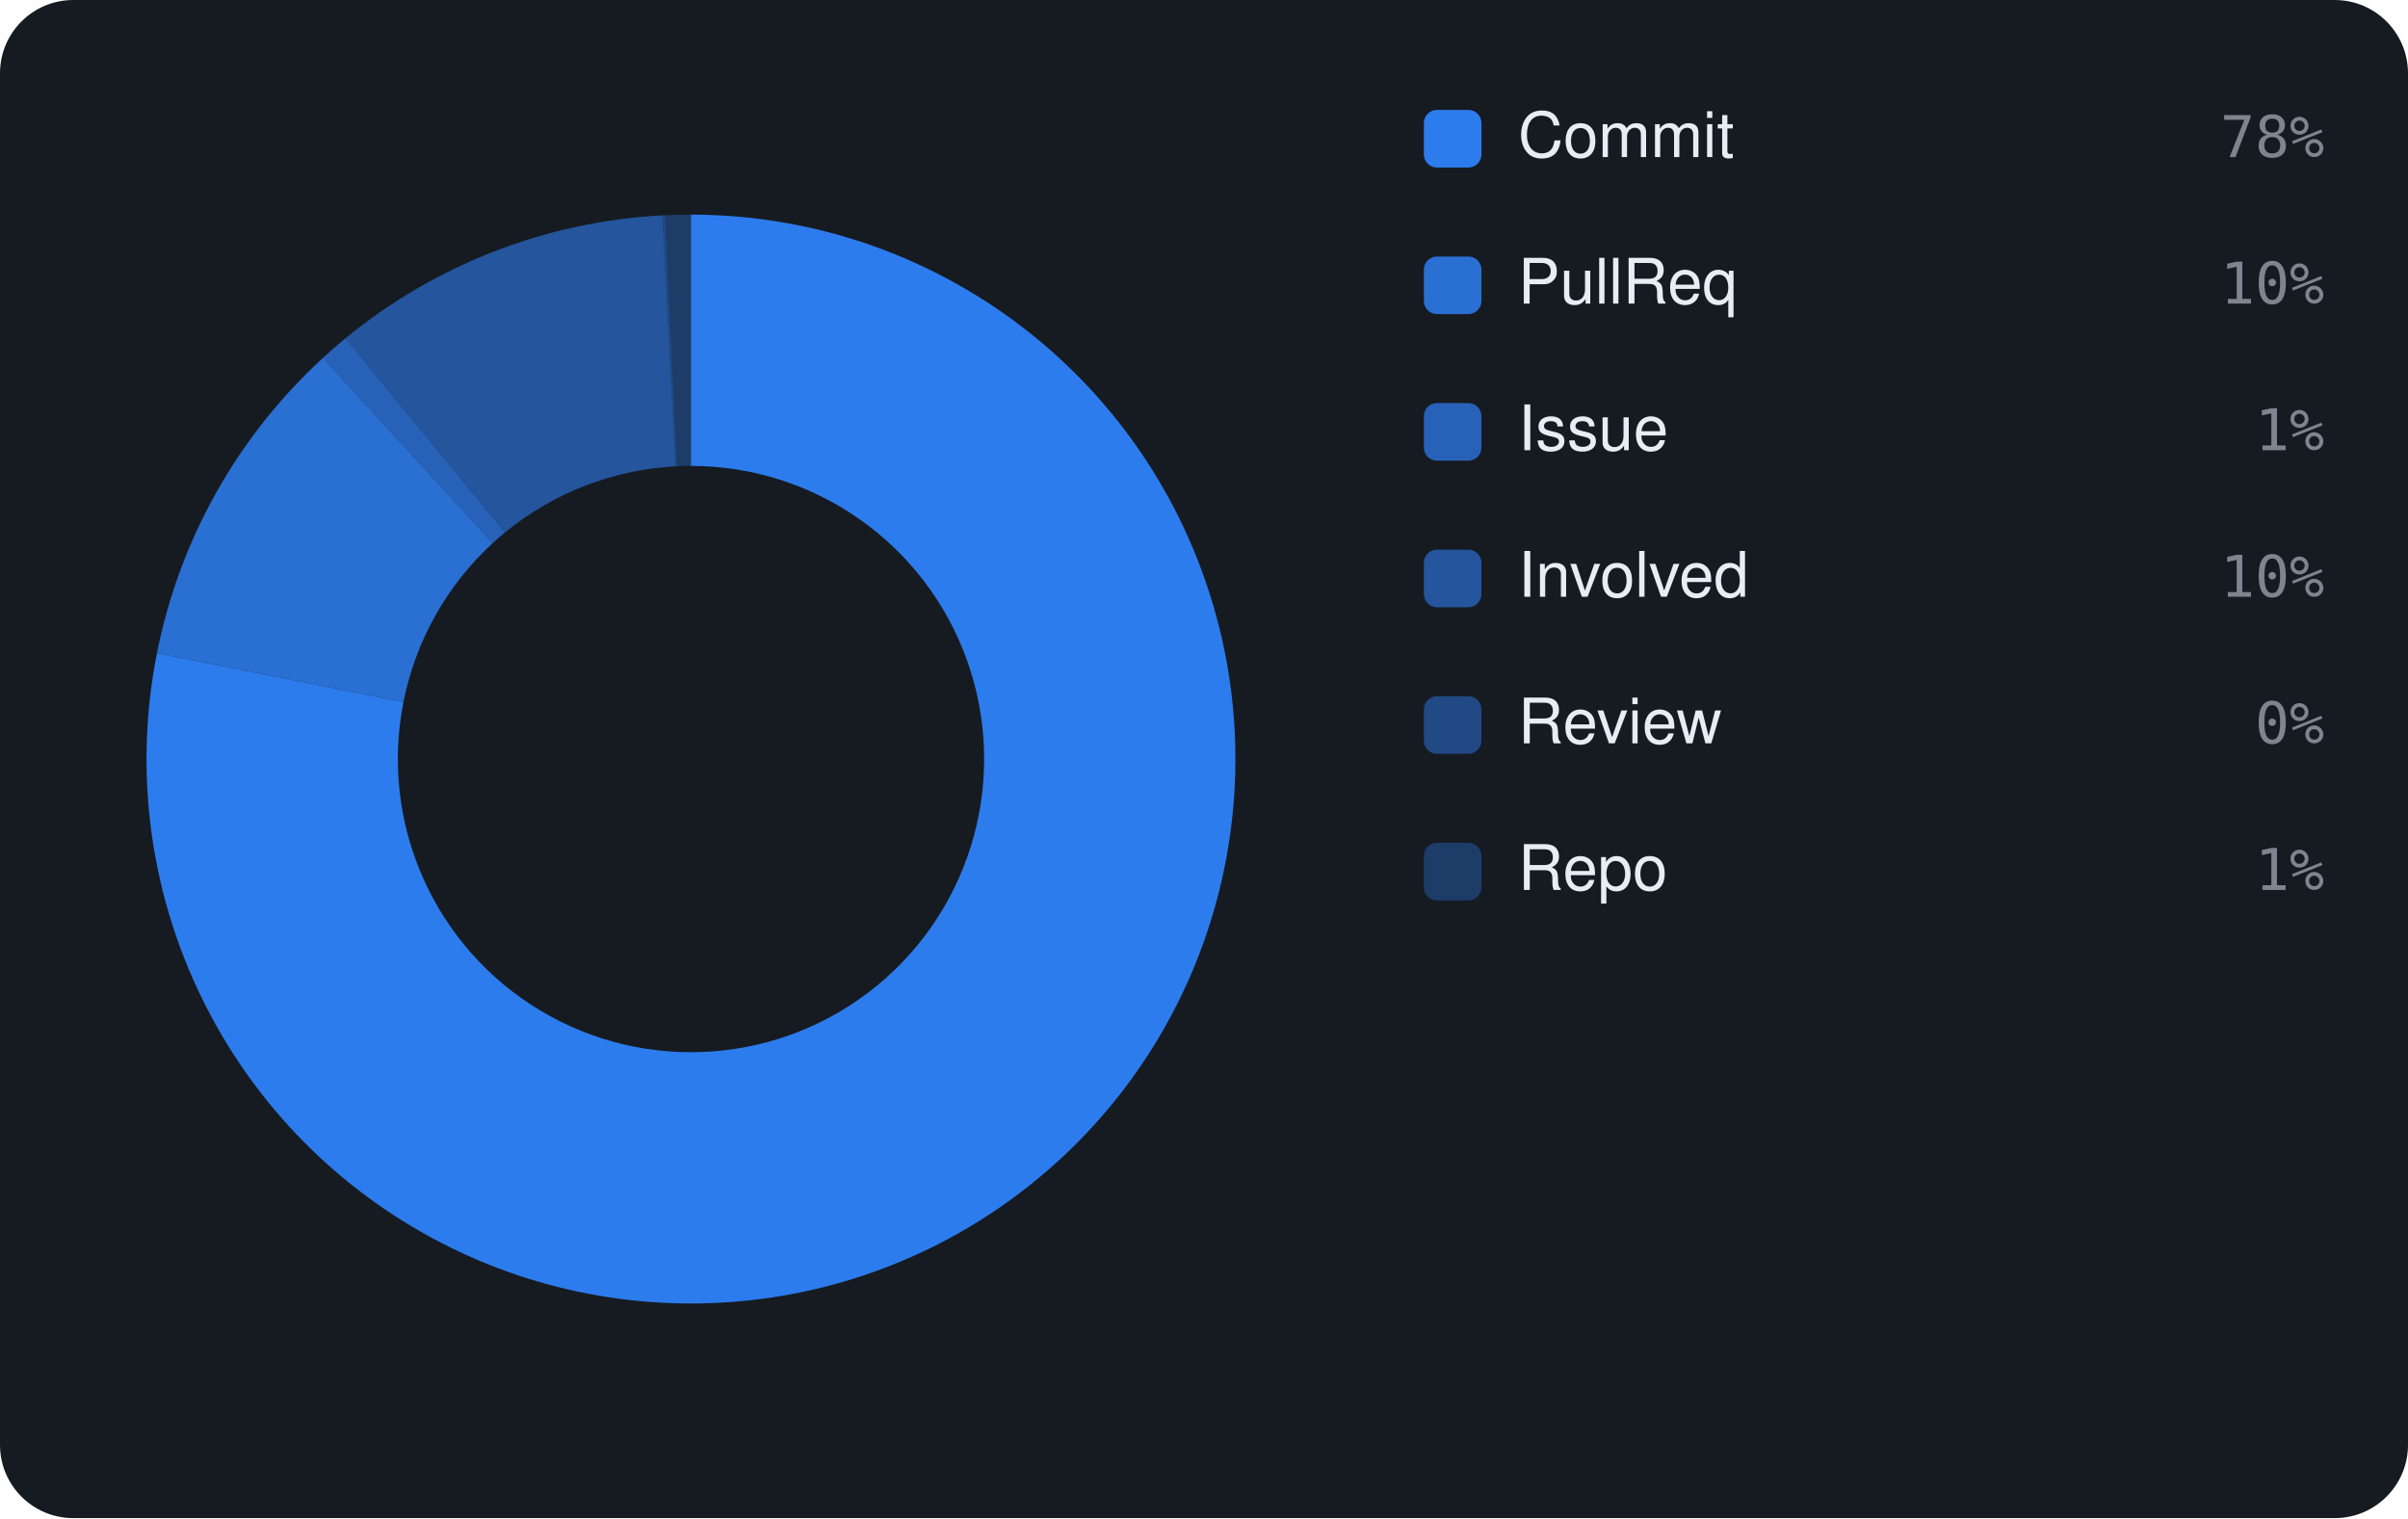
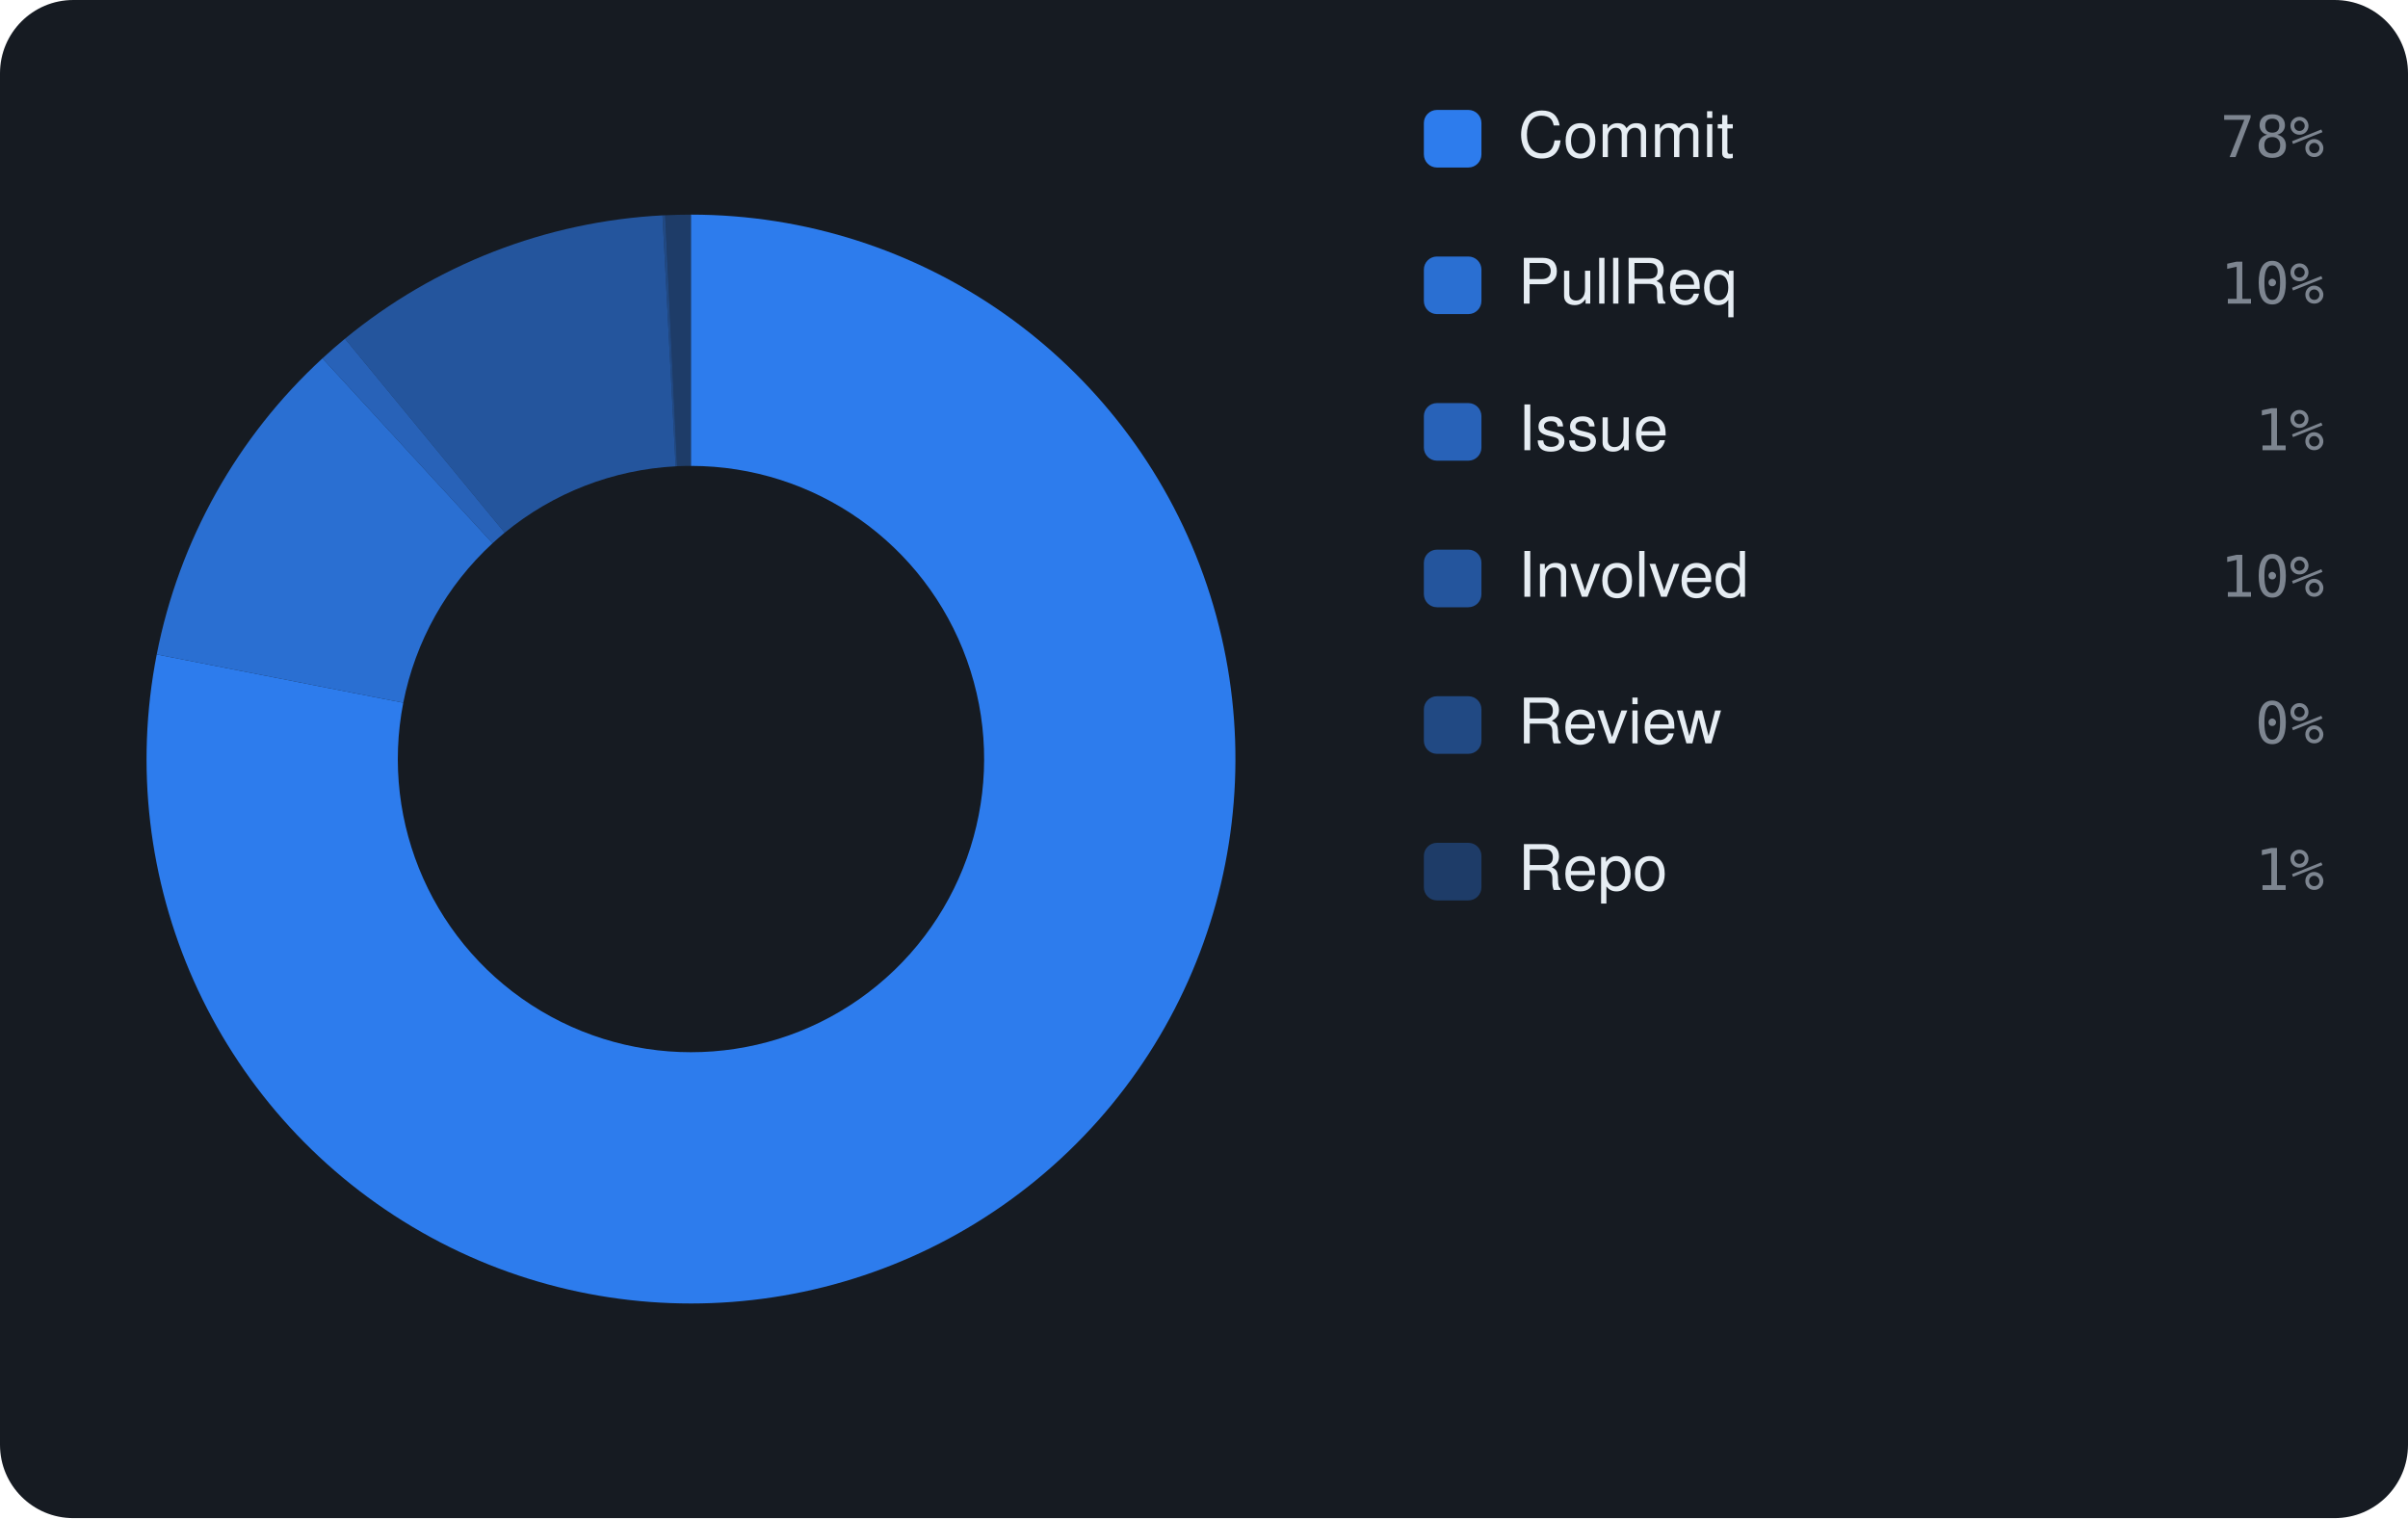
<svg xmlns="http://www.w3.org/2000/svg" viewBox="0 0 460 290" width="460" height="290" font-family="-apple-system,BlinkMacSystemFont,'Segoe UI',Helvetica,Arial,sans-serif">
  <rect width="460" height="290" rx="14" fill="#161b22" />
-   <path d="M132.00 41.00 A104 104 0 1 1 29.98 124.78 L77.07 134.11 A56 56 0 1 0 132.00 89.00 Z" fill="rgba(47,129,247,0.95)" />
-   <path d="M29.98 124.78 A104 104 0 0 1 61.68 68.38 L94.13 103.74 A56 56 0 0 0 77.07 134.11 Z" fill="rgba(47,129,247,0.826)" />
-   <path d="M61.68 68.38 A104 104 0 0 1 65.99 64.63 L96.46 101.72 A56 56 0 0 0 94.13 103.74 Z" fill="rgba(47,129,247,0.702)" />
-   <path d="M65.99 64.63 A104 104 0 0 1 126.54 41.14 L129.06 89.08 A56 56 0 0 0 96.46 101.72 Z" fill="rgba(47,129,247,0.578)" />
-   <path d="M126.54 41.14 A104 104 0 0 1 127.06 41.12 L129.34 89.06 A56 56 0 0 0 129.06 89.08 Z" fill="rgba(47,129,247,0.454)" />
-   <path d="M127.06 41.12 A104 104 0 0 1 132.00 41.00 L132.00 89.00 A56 56 0 0 0 129.34 89.06 Z" fill="rgba(47,129,247,0.33)" />
+   <path d="M132.00 41.00 A104 104 0 1 1 29.94 125.01 L77.04 134.24 A56 56 0 1 0 132.00 89.00 Z" fill="rgba(47,129,247,0.95)" />
+   <path d="M29.94 125.01 A104 104 0 0 1 61.60 68.45 L94.09 103.78 A56 56 0 0 0 77.04 134.24 Z" fill="rgba(47,129,247,0.826)" />
+   <path d="M61.60 68.45 A104 104 0 0 1 65.90 64.70 L96.41 101.76 A56 56 0 0 0 94.09 103.78 Z" fill="rgba(47,129,247,0.702)" />
+   <path d="M65.90 64.70 A104 104 0 0 1 126.55 41.14 L129.07 89.08 A56 56 0 0 0 96.41 101.76 Z" fill="rgba(47,129,247,0.578)" />
+   <path d="M126.55 41.14 A104 104 0 0 1 127.07 41.12 L129.35 89.06 A56 56 0 0 0 129.07 89.08 Z" fill="rgba(47,129,247,0.454)" />
+   <path d="M127.07 41.12 A104 104 0 0 1 132.00 41.00 L132.00 89.00 A56 56 0 0 0 129.35 89.06 Z" fill="rgba(47,129,247,0.33)" />
  <rect x="272" y="21" width="11" height="11" rx="2.5" fill="rgba(47,129,247,0.95)" />
  <text x="290" y="30" font-size="12" fill="#e6edf3">Commit</text>
  <text x="444" y="30" text-anchor="end" font-size="11" font-family="monospace" fill="#7d8590">78%</text>
  <rect x="272" y="49" width="11" height="11" rx="2.5" fill="rgba(47,129,247,0.826)" />
  <text x="290" y="58" font-size="12" fill="#e6edf3">PullReq</text>
  <text x="444" y="58" text-anchor="end" font-size="11" font-family="monospace" fill="#7d8590">10%</text>
  <rect x="272" y="77" width="11" height="11" rx="2.5" fill="rgba(47,129,247,0.702)" />
  <text x="290" y="86" font-size="12" fill="#e6edf3">Issue</text>
  <text x="444" y="86" text-anchor="end" font-size="11" font-family="monospace" fill="#7d8590">1%</text>
  <rect x="272" y="105" width="11" height="11" rx="2.5" fill="rgba(47,129,247,0.578)" />
  <text x="290" y="114" font-size="12" fill="#e6edf3">Involved</text>
  <text x="444" y="114" text-anchor="end" font-size="11" font-family="monospace" fill="#7d8590">10%</text>
  <rect x="272" y="133" width="11" height="11" rx="2.5" fill="rgba(47,129,247,0.454)" />
  <text x="290" y="142" font-size="12" fill="#e6edf3">Review</text>
  <text x="444" y="142" text-anchor="end" font-size="11" font-family="monospace" fill="#7d8590">0%</text>
  <rect x="272" y="161" width="11" height="11" rx="2.5" fill="rgba(47,129,247,0.33)" />
  <text x="290" y="170" font-size="12" fill="#e6edf3">Repo</text>
  <text x="444" y="170" text-anchor="end" font-size="11" font-family="monospace" fill="#7d8590">1%</text>
</svg>
